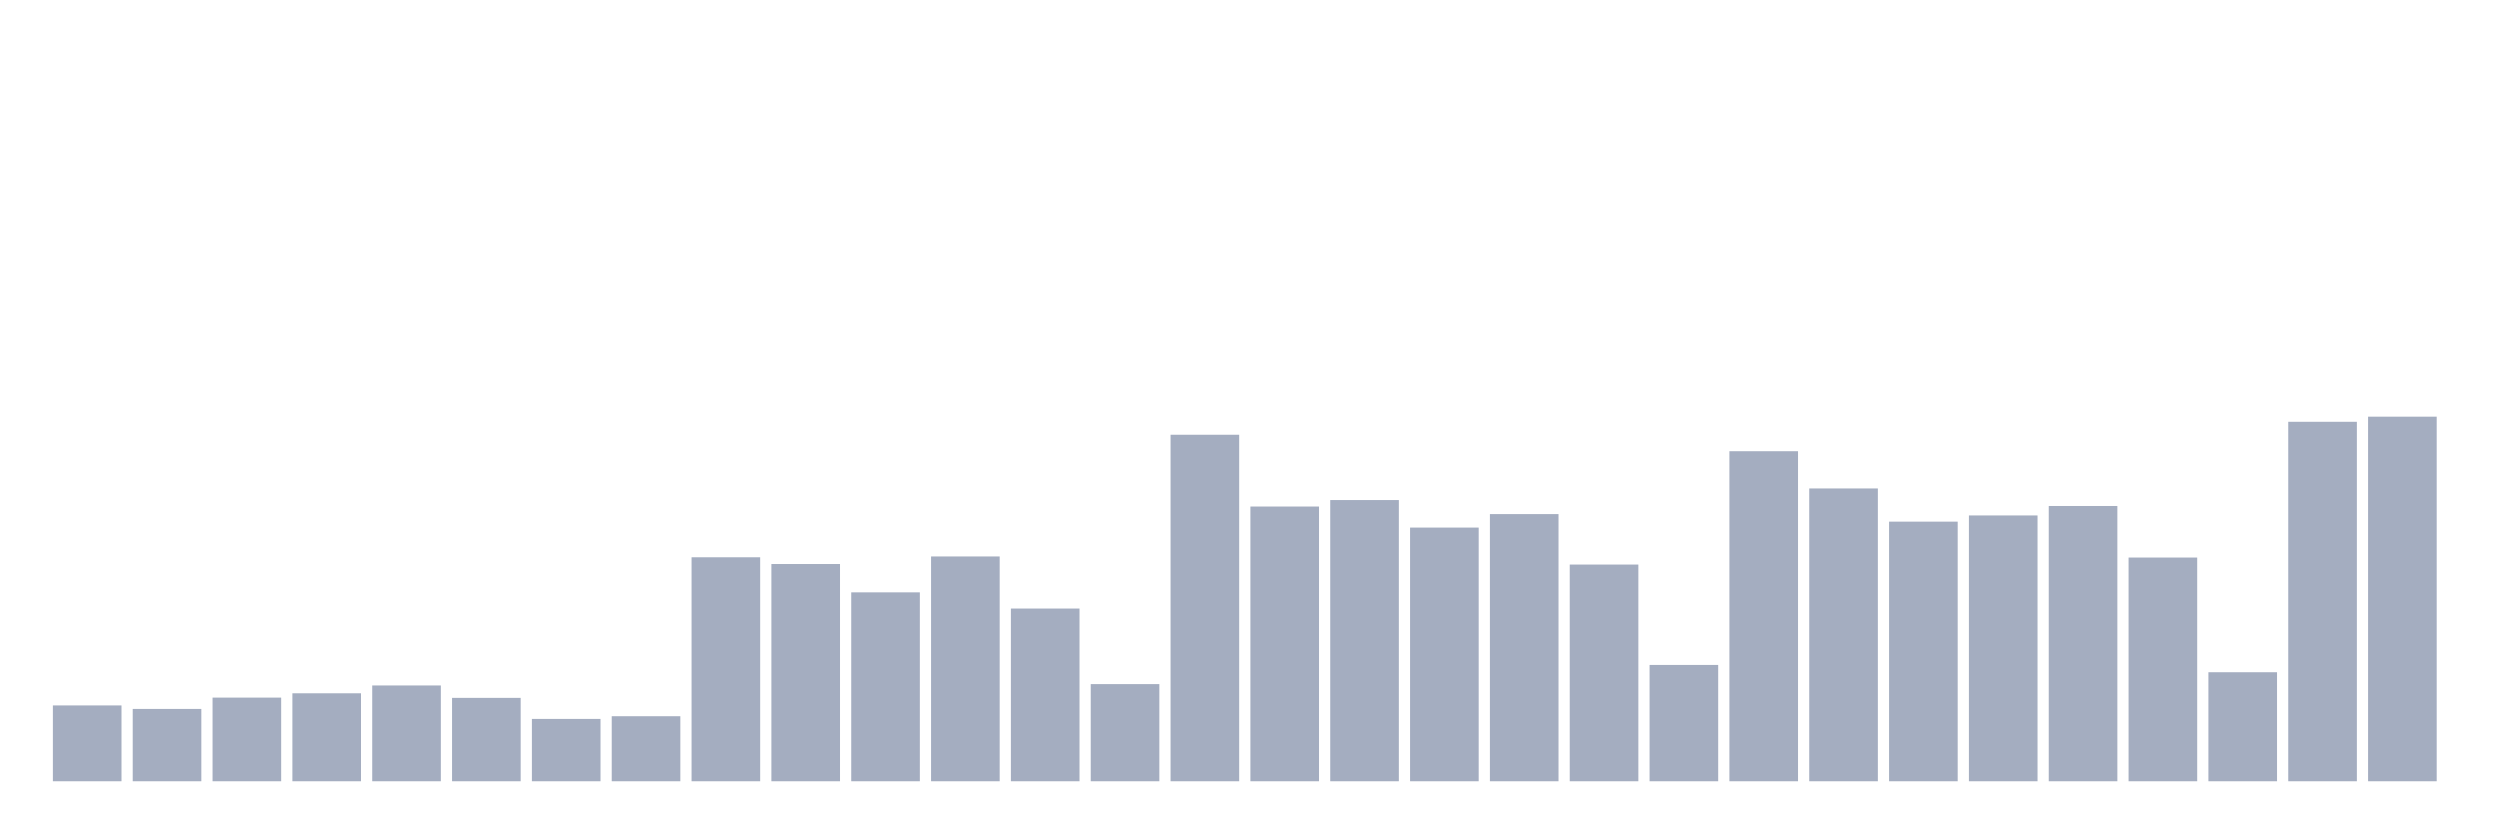
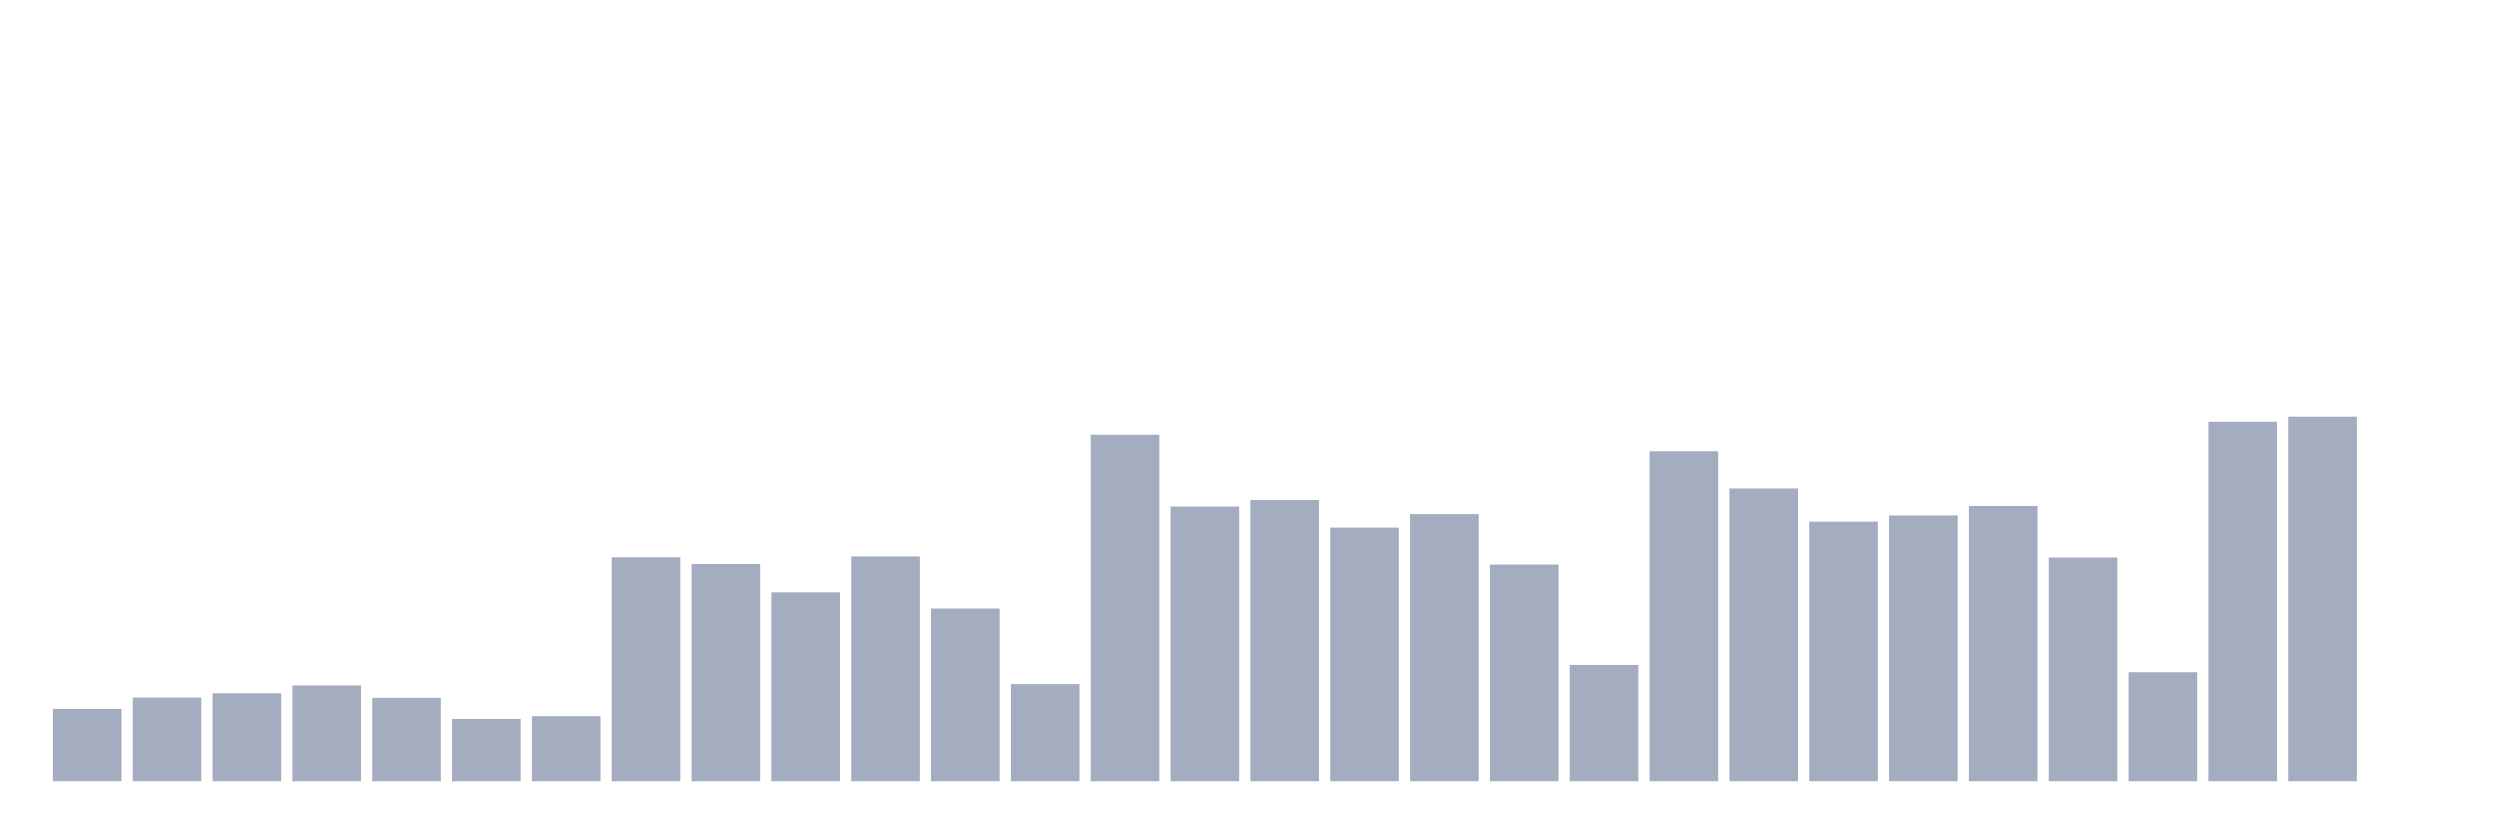
<svg xmlns="http://www.w3.org/2000/svg" viewBox="0 0 480 160">
  <g transform="translate(10,10)">
-     <rect class="bar" x="0.153" width="13.175" y="125.44" height="14.56" fill="rgb(164,173,192)" />
-     <rect class="bar" x="15.482" width="13.175" y="126.114" height="13.886" fill="rgb(164,173,192)" />
-     <rect class="bar" x="30.81" width="13.175" y="123.938" height="16.062" fill="rgb(164,173,192)" />
-     <rect class="bar" x="46.138" width="13.175" y="123.109" height="16.891" fill="rgb(164,173,192)" />
-     <rect class="bar" x="61.466" width="13.175" y="121.606" height="18.394" fill="rgb(164,173,192)" />
-     <rect class="bar" x="76.794" width="13.175" y="123.99" height="16.01" fill="rgb(164,173,192)" />
-     <rect class="bar" x="92.123" width="13.175" y="128.031" height="11.969" fill="rgb(164,173,192)" />
-     <rect class="bar" x="107.451" width="13.175" y="127.513" height="12.487" fill="rgb(164,173,192)" />
-     <rect class="bar" x="122.779" width="13.175" y="96.995" height="43.005" fill="rgb(164,173,192)" />
-     <rect class="bar" x="138.107" width="13.175" y="98.29" height="41.71" fill="rgb(164,173,192)" />
-     <rect class="bar" x="153.436" width="13.175" y="103.731" height="36.269" fill="rgb(164,173,192)" />
-     <rect class="bar" x="168.764" width="13.175" y="96.839" height="43.161" fill="rgb(164,173,192)" />
-     <rect class="bar" x="184.092" width="13.175" y="106.839" height="33.161" fill="rgb(164,173,192)" />
-     <rect class="bar" x="199.42" width="13.175" y="121.347" height="18.653" fill="rgb(164,173,192)" />
-     <rect class="bar" x="214.748" width="13.175" y="73.472" height="66.528" fill="rgb(164,173,192)" />
-     <rect class="bar" x="230.077" width="13.175" y="87.254" height="52.746" fill="rgb(164,173,192)" />
-     <rect class="bar" x="245.405" width="13.175" y="86.01" height="53.99" fill="rgb(164,173,192)" />
-     <rect class="bar" x="260.733" width="13.175" y="91.295" height="48.705" fill="rgb(164,173,192)" />
-     <rect class="bar" x="276.061" width="13.175" y="88.705" height="51.295" fill="rgb(164,173,192)" />
-     <rect class="bar" x="291.39" width="13.175" y="98.394" height="41.606" fill="rgb(164,173,192)" />
-     <rect class="bar" x="306.718" width="13.175" y="117.668" height="22.332" fill="rgb(164,173,192)" />
-     <rect class="bar" x="322.046" width="13.175" y="76.632" height="63.368" fill="rgb(164,173,192)" />
-     <rect class="bar" x="337.374" width="13.175" y="83.782" height="56.218" fill="rgb(164,173,192)" />
-     <rect class="bar" x="352.702" width="13.175" y="90.155" height="49.845" fill="rgb(164,173,192)" />
-     <rect class="bar" x="368.031" width="13.175" y="88.964" height="51.036" fill="rgb(164,173,192)" />
-     <rect class="bar" x="383.359" width="13.175" y="87.15" height="52.85" fill="rgb(164,173,192)" />
-     <rect class="bar" x="398.687" width="13.175" y="97.047" height="42.953" fill="rgb(164,173,192)" />
-     <rect class="bar" x="414.015" width="13.175" y="119.067" height="20.933" fill="rgb(164,173,192)" />
-     <rect class="bar" x="429.344" width="13.175" y="70.984" height="69.016" fill="rgb(164,173,192)" />
-     <rect class="bar" x="444.672" width="13.175" y="70" height="70" fill="rgb(164,173,192)" />
+     <rect class="bar" x="0.153" width="13.175" y="126.114" height="13.886" fill="rgb(164,173,192)" />
+     <rect class="bar" x="15.482" width="13.175" y="123.938" height="16.062" fill="rgb(164,173,192)" />
+     <rect class="bar" x="30.81" width="13.175" y="123.109" height="16.891" fill="rgb(164,173,192)" />
+     <rect class="bar" x="46.138" width="13.175" y="121.606" height="18.394" fill="rgb(164,173,192)" />
+     <rect class="bar" x="61.466" width="13.175" y="123.99" height="16.01" fill="rgb(164,173,192)" />
+     <rect class="bar" x="76.794" width="13.175" y="128.031" height="11.969" fill="rgb(164,173,192)" />
+     <rect class="bar" x="92.123" width="13.175" y="127.513" height="12.487" fill="rgb(164,173,192)" />
+     <rect class="bar" x="107.451" width="13.175" y="96.995" height="43.005" fill="rgb(164,173,192)" />
+     <rect class="bar" x="122.779" width="13.175" y="98.29" height="41.71" fill="rgb(164,173,192)" />
+     <rect class="bar" x="138.107" width="13.175" y="103.731" height="36.269" fill="rgb(164,173,192)" />
+     <rect class="bar" x="153.436" width="13.175" y="96.839" height="43.161" fill="rgb(164,173,192)" />
+     <rect class="bar" x="168.764" width="13.175" y="106.839" height="33.161" fill="rgb(164,173,192)" />
+     <rect class="bar" x="184.092" width="13.175" y="121.347" height="18.653" fill="rgb(164,173,192)" />
+     <rect class="bar" x="199.42" width="13.175" y="73.472" height="66.528" fill="rgb(164,173,192)" />
+     <rect class="bar" x="214.748" width="13.175" y="87.254" height="52.746" fill="rgb(164,173,192)" />
+     <rect class="bar" x="230.077" width="13.175" y="86.01" height="53.99" fill="rgb(164,173,192)" />
+     <rect class="bar" x="245.405" width="13.175" y="91.295" height="48.705" fill="rgb(164,173,192)" />
+     <rect class="bar" x="260.733" width="13.175" y="88.705" height="51.295" fill="rgb(164,173,192)" />
+     <rect class="bar" x="276.061" width="13.175" y="98.394" height="41.606" fill="rgb(164,173,192)" />
+     <rect class="bar" x="291.39" width="13.175" y="117.668" height="22.332" fill="rgb(164,173,192)" />
+     <rect class="bar" x="306.718" width="13.175" y="76.632" height="63.368" fill="rgb(164,173,192)" />
+     <rect class="bar" x="322.046" width="13.175" y="83.782" height="56.218" fill="rgb(164,173,192)" />
+     <rect class="bar" x="337.374" width="13.175" y="90.155" height="49.845" fill="rgb(164,173,192)" />
+     <rect class="bar" x="352.702" width="13.175" y="88.964" height="51.036" fill="rgb(164,173,192)" />
+     <rect class="bar" x="368.031" width="13.175" y="87.15" height="52.85" fill="rgb(164,173,192)" />
+     <rect class="bar" x="383.359" width="13.175" y="97.047" height="42.953" fill="rgb(164,173,192)" />
+     <rect class="bar" x="398.687" width="13.175" y="119.067" height="20.933" fill="rgb(164,173,192)" />
+     <rect class="bar" x="414.015" width="13.175" y="70.984" height="69.016" fill="rgb(164,173,192)" />
+     <rect class="bar" x="429.344" width="13.175" y="70" height="70" fill="rgb(164,173,192)" />
+     <rect class="bar" x="444.672" width="13.175" y="140" height="0" fill="rgb(164,173,192)" />
  </g>
</svg>
